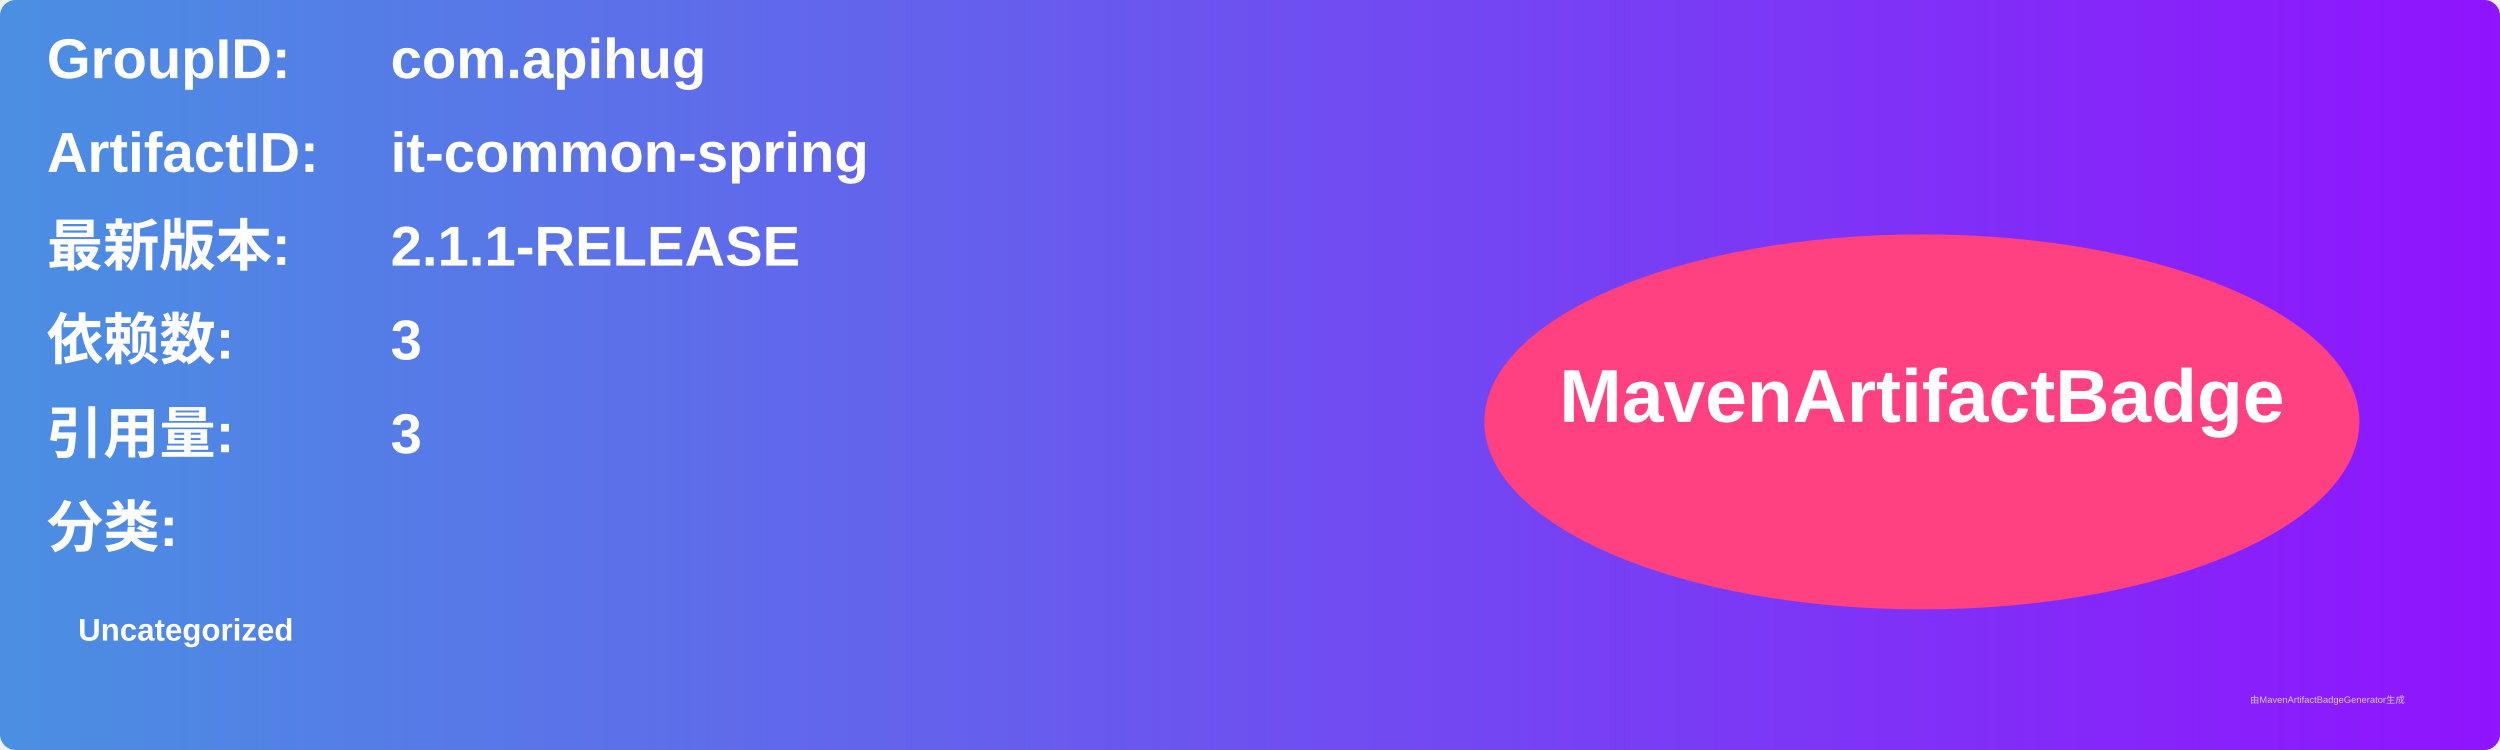
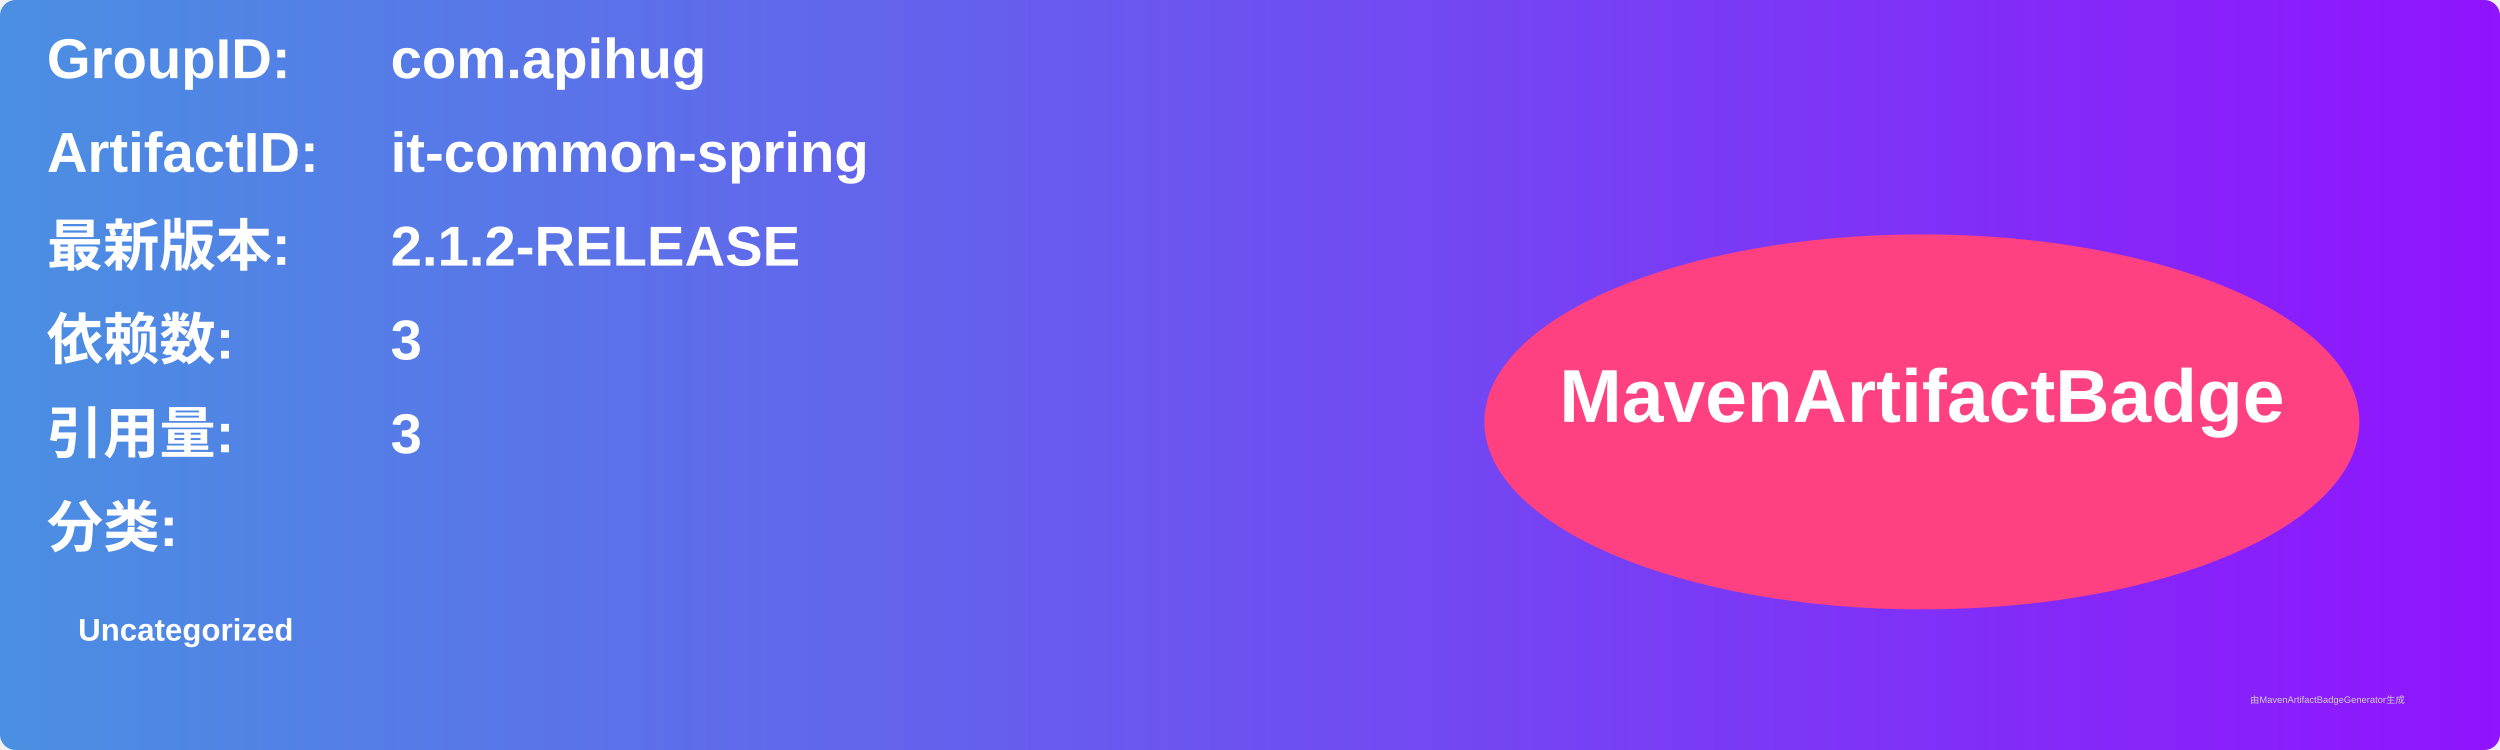
<svg xmlns="http://www.w3.org/2000/svg" width="800" height="240" viewBox="0 0 800 240">
  <linearGradient id="grad" x1="0%" y1="0%" x2="100%" y2="0%">
    <stop offset="0%" stop-color="#4a90e2" />
    <stop offset="100%" stop-color="#9013fe" />
  </linearGradient>
  <rect width="100%" height="100%" rx="5" ry="5" fill="url(#grad)" />
  <g transform="translate(15, 15)">
    <text x="0" y="10" font-family="Arial" font-size="18" fill="white" font-weight="bold" width="260">GroupID:</text>
    <text x="110" y="10" font-family="Arial" font-size="18" fill="white" font-weight="bold" width="460">com.apihug</text>
    <text x="0" y="40" font-family="Arial" font-size="18" fill="white" font-weight="bold" width="260">ArtifactID:</text>
    <text x="110" y="40" font-family="Arial" font-size="18" fill="white" font-weight="bold" width="460">it-common-spring</text>
    <text x="0" y="70" font-family="Arial" font-size="18" fill="white" font-weight="bold">最新版本:</text>
    <text x="110" y="70" font-family="Arial" font-size="18" fill="white" font-weight="bold">
-       <tspan font-weight="bold">2.1.1-RELEASE</tspan>
+       <tspan font-weight="bold">2.1.2-RELEASE</tspan>
    </text>
    <text x="0" y="100" font-family="Arial" font-size="18" fill="white" font-weight="bold">依赖数: </text>
    <text x="110" y="100" font-family="Arial" font-size="18" fill="white">
      <tspan font-weight="bold">3</tspan>
    </text>
    <text x="0" y="130" font-family="Arial" font-size="18" fill="white" font-weight="bold">引用量: </text>
    <text x="110" y="130" font-family="Arial" font-size="18" fill="white">
      <tspan font-weight="bold">3</tspan>
    </text>
    <text x="0" y="160" font-family="Arial" font-size="18" fill="white" font-weight="bold">分类:</text>
    <text x="10" y="190" font-family="Arial" font-size="10" fill="white">
      <tspan font-weight="bold">Uncategorized</tspan>
    </text>
    <ellipse cx="600" cy="120" rx="140" ry="60" fill="#ff4081" />
    <text x="600" y="120" text-anchor="middle" font-family="Arial" font-size="24" fill="white" font-weight="bold">MavenArtifactBadge</text>
  </g>
  <text x="720" y="225" font-family="Arial" font-size="3" fill="#d0d0d0">由MavenArtifactBadgeGenerator生成</text>
</svg>
